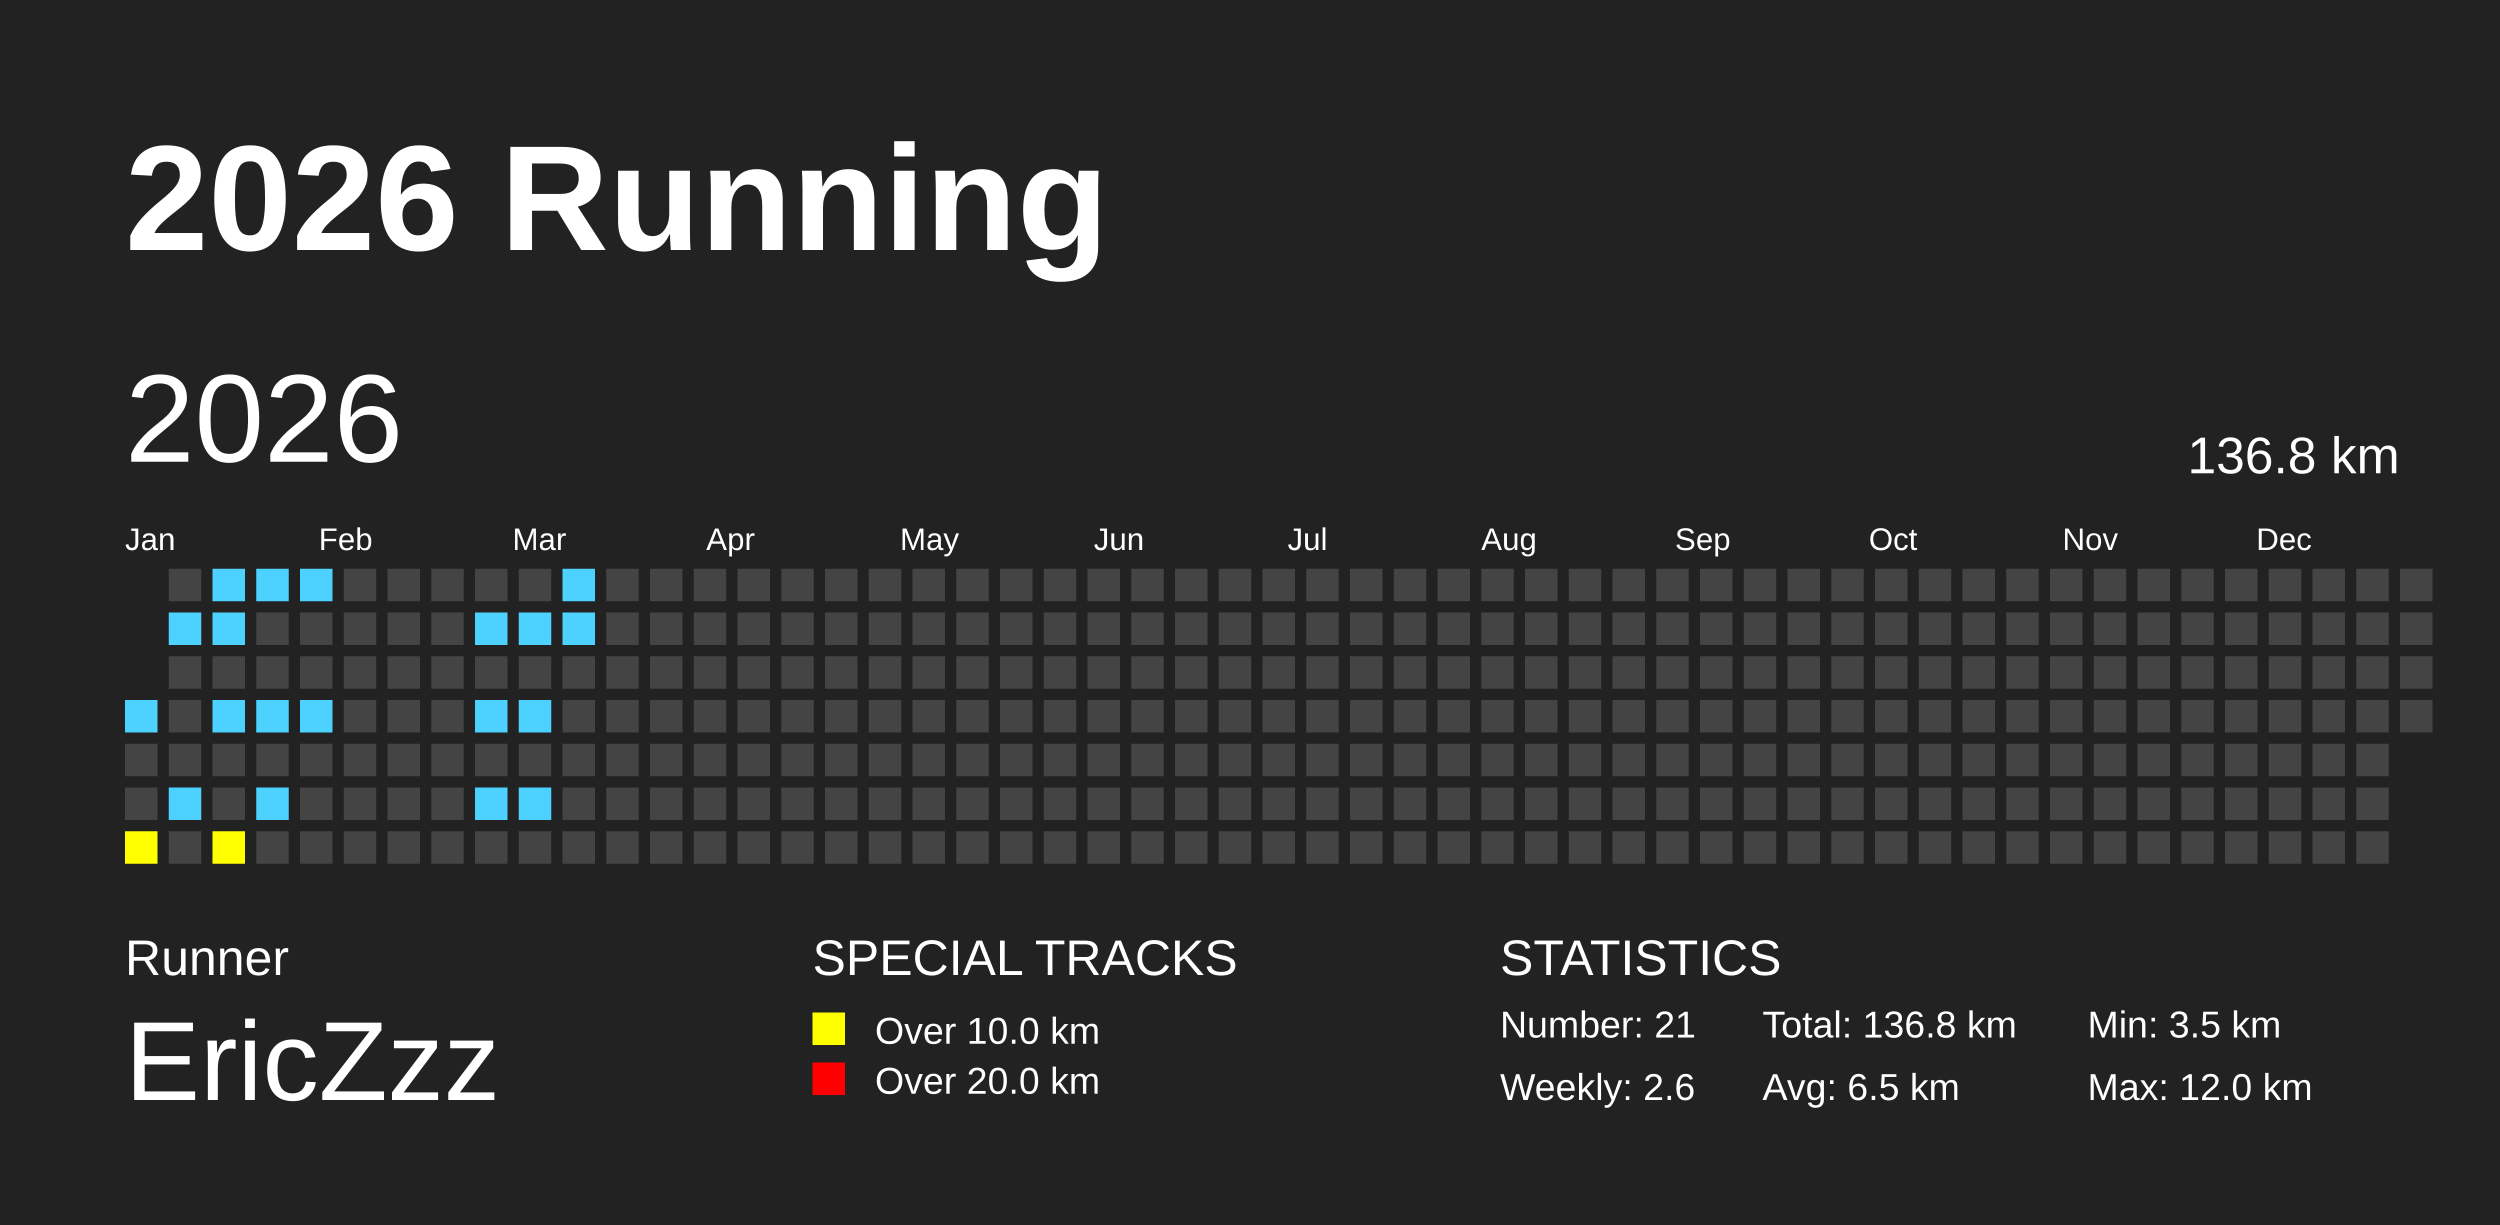
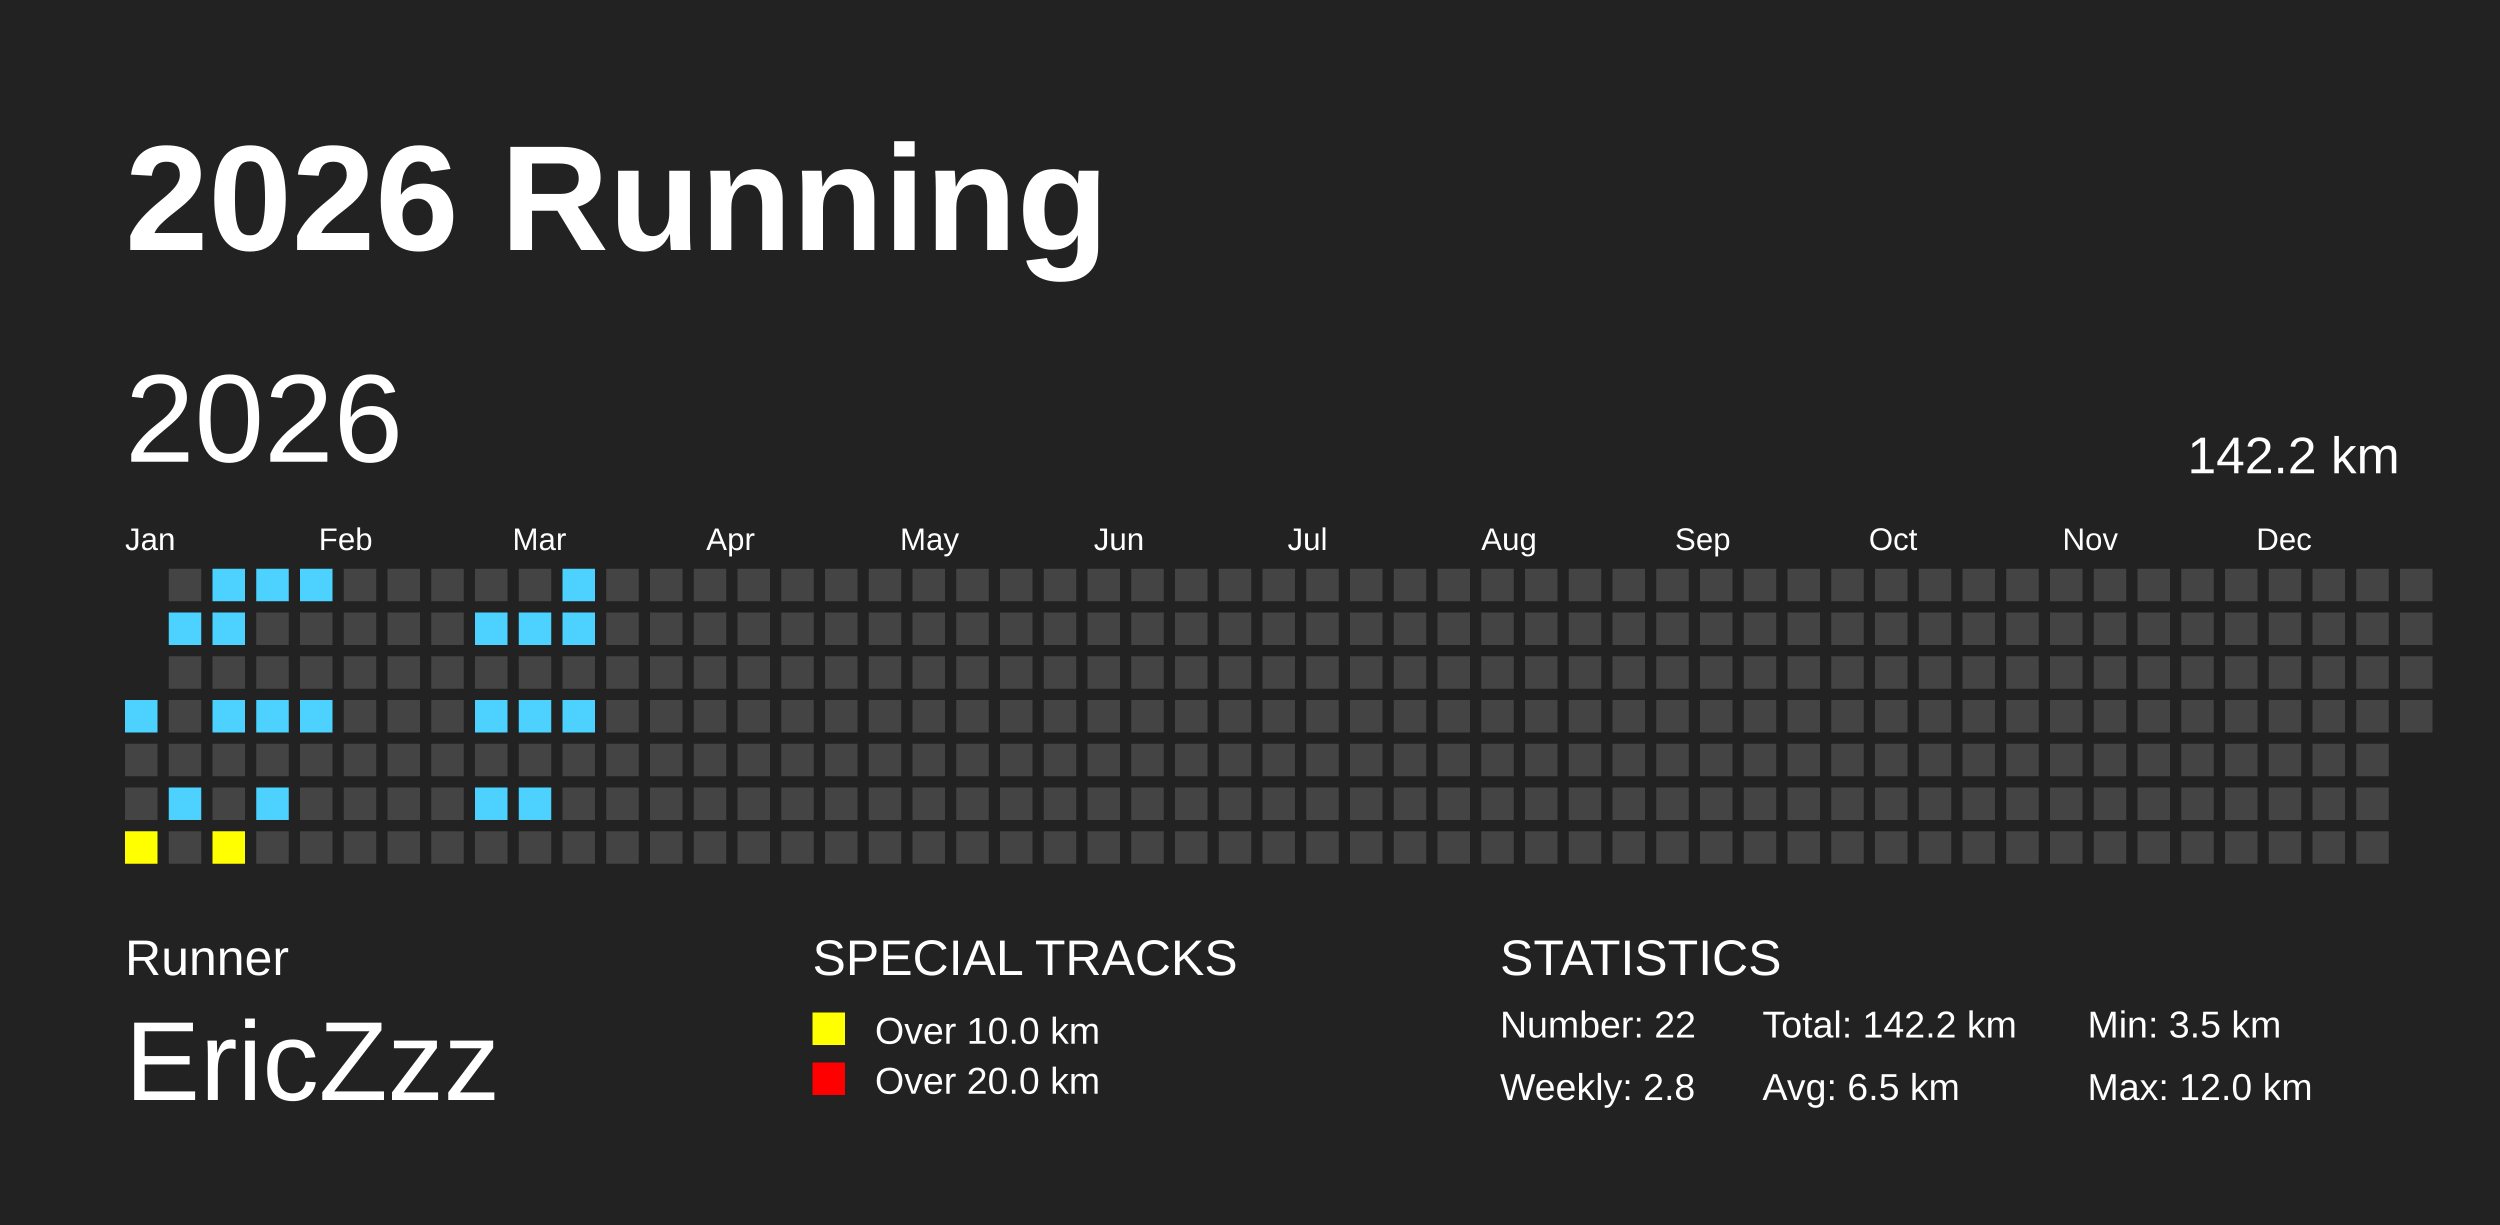
<svg xmlns="http://www.w3.org/2000/svg" baseProfile="full" height="98mm" version="1.1" viewBox="0,0,200,98" width="200mm">
  <defs />
  <rect fill="#222222" height="98" width="200" x="0" y="0" />
  <text fill="#FFFFFF" style="font-size:12px; font-family:Arial; font-weight:bold;" x="10" y="20">2026 Running</text>
  <text fill="#FFFFFF" style="font-size:4px; font-family:Arial" x="10" y="78">Runner</text>
  <text fill="#FFFFFF" style="font-size:9px; font-family:Arial" x="10" y="88">EricZzz</text>
  <text fill="#FFFFFF" style="font-size:4px; font-family:Arial" x="65" y="78">SPECIAL TRACKS</text>
  <rect fill="yellow" height="2.6" width="2.6" x="65" y="81" />
  <text fill="#FFFFFF" style="font-size:3px; font-family:Arial" x="70" y="83.5">Over 10.0 km</text>
  <rect fill="red" height="2.6" width="2.6" x="65" y="85" />
  <text fill="#FFFFFF" style="font-size:3px; font-family:Arial" x="70" y="87.5">Over 20.0 km</text>
  <text fill="#FFFFFF" style="font-size:4px; font-family:Arial" x="120" y="78">STATISTICS</text>
-   <text fill="#FFFFFF" style="font-size:3px; font-family:Arial" x="120" y="83">Number: 21</text>
-   <text fill="#FFFFFF" style="font-size:3px; font-family:Arial" x="120" y="88">Weekly: 2.6</text>
-   <text fill="#FFFFFF" style="font-size:3px; font-family:Arial" x="141" y="83">Total: 136.8 km</text>
+   <text fill="#FFFFFF" style="font-size:3px; font-family:Arial" x="120" y="83">Number: 22</text>
+   <text fill="#FFFFFF" style="font-size:3px; font-family:Arial" x="120" y="88">Weekly: 2.8</text>
+   <text fill="#FFFFFF" style="font-size:3px; font-family:Arial" x="141" y="83">Total: 142.2 km</text>
  <text fill="#FFFFFF" style="font-size:3px; font-family:Arial" x="141" y="88">Avg: 6.5 km</text>
  <text fill="#FFFFFF" style="font-size:3px; font-family:Arial" x="167" y="83">Min: 3.5 km</text>
  <text fill="#FFFFFF" style="font-size:3px; font-family:Arial" x="167" y="88">Max: 12.0 km</text>
  <text dominant-baseline="hanging" fill="#FFFFFF" style="font-size:10.0px; font-family:Arial;" x="10" y="30">2026</text>
-   <text dominant-baseline="hanging" fill="#FFFFFF" style="font-size:4.125px; font-family:Arial;" x="175" y="35">136.8 km</text>
+   <text dominant-baseline="hanging" fill="#FFFFFF" style="font-size:4.125px; font-family:Arial;" x="175" y="35">142.2 km</text>
  <text fill="#FFFFFF" style="font-size:2.5px; font-family:Arial" x="10.0" y="44">Jan</text>
  <text fill="#FFFFFF" style="font-size:2.5px; font-family:Arial" x="25.5" y="44">Feb</text>
  <text fill="#FFFFFF" style="font-size:2.5px; font-family:Arial" x="41.0" y="44">Mar</text>
  <text fill="#FFFFFF" style="font-size:2.5px; font-family:Arial" x="56.5" y="44">Apr</text>
  <text fill="#FFFFFF" style="font-size:2.5px; font-family:Arial" x="72.0" y="44">May</text>
  <text fill="#FFFFFF" style="font-size:2.5px; font-family:Arial" x="87.5" y="44">Jun</text>
  <text fill="#FFFFFF" style="font-size:2.5px; font-family:Arial" x="103.0" y="44">Jul</text>
  <text fill="#FFFFFF" style="font-size:2.5px; font-family:Arial" x="118.5" y="44">Aug</text>
  <text fill="#FFFFFF" style="font-size:2.5px; font-family:Arial" x="134.0" y="44">Sep</text>
  <text fill="#FFFFFF" style="font-size:2.5px; font-family:Arial" x="149.5" y="44">Oct</text>
  <text fill="#FFFFFF" style="font-size:2.5px; font-family:Arial" x="165.0" y="44">Nov</text>
  <text fill="#FFFFFF" style="font-size:2.5px; font-family:Arial" x="180.5" y="44">Dec</text>
  <rect fill="#4DD2FF" height="2.6" width="2.6" x="10.0" y="56.0" />
  <rect fill="#444444" height="2.6" width="2.6" x="10.0" y="59.5" />
  <rect fill="#444444" height="2.6" width="2.6" x="10.0" y="63.0" />
  <rect fill="yellow" height="2.6" width="2.6" x="10.0" y="66.5" />
  <rect fill="#444444" height="2.6" width="2.6" x="13.5" y="45.5" />
  <rect fill="#4DD2FF" height="2.6" width="2.6" x="13.5" y="49.0" />
  <rect fill="#444444" height="2.6" width="2.6" x="13.5" y="52.5" />
  <rect fill="#444444" height="2.6" width="2.6" x="13.5" y="56.0" />
  <rect fill="#444444" height="2.6" width="2.6" x="13.5" y="59.5" />
  <rect fill="#4DD2FF" height="2.6" width="2.6" x="13.5" y="63.0" />
  <rect fill="#444444" height="2.6" width="2.6" x="13.5" y="66.5" />
  <rect fill="#4DD2FF" height="2.6" width="2.6" x="17.0" y="45.5" />
  <rect fill="#4DD2FF" height="2.6" width="2.6" x="17.0" y="49.0" />
  <rect fill="#444444" height="2.6" width="2.6" x="17.0" y="52.5" />
  <rect fill="#4DD2FF" height="2.6" width="2.6" x="17.0" y="56.0" />
  <rect fill="#444444" height="2.6" width="2.6" x="17.0" y="59.5" />
  <rect fill="#444444" height="2.6" width="2.6" x="17.0" y="63.0" />
  <rect fill="yellow" height="2.6" width="2.6" x="17.0" y="66.5" />
  <rect fill="#4DD2FF" height="2.6" width="2.6" x="20.5" y="45.5" />
  <rect fill="#444444" height="2.6" width="2.6" x="20.5" y="49.0" />
  <rect fill="#444444" height="2.6" width="2.6" x="20.5" y="52.5" />
  <rect fill="#4DD2FF" height="2.6" width="2.6" x="20.5" y="56.0" />
  <rect fill="#444444" height="2.6" width="2.6" x="20.5" y="59.5" />
  <rect fill="#4DD2FF" height="2.6" width="2.6" x="20.5" y="63.0" />
  <rect fill="#444444" height="2.6" width="2.6" x="20.5" y="66.5" />
  <rect fill="#4DD2FF" height="2.6" width="2.6" x="24.0" y="45.5" />
  <rect fill="#444444" height="2.6" width="2.6" x="24.0" y="49.0" />
  <rect fill="#444444" height="2.6" width="2.6" x="24.0" y="52.5" />
  <rect fill="#4DD2FF" height="2.6" width="2.6" x="24.0" y="56.0" />
  <rect fill="#444444" height="2.6" width="2.6" x="24.0" y="59.5" />
  <rect fill="#444444" height="2.6" width="2.6" x="24.0" y="63.0" />
  <rect fill="#444444" height="2.6" width="2.6" x="24.0" y="66.5" />
  <rect fill="#444444" height="2.6" width="2.6" x="27.5" y="45.5" />
  <rect fill="#444444" height="2.6" width="2.6" x="27.5" y="49.0" />
  <rect fill="#444444" height="2.6" width="2.6" x="27.5" y="52.5" />
  <rect fill="#444444" height="2.6" width="2.6" x="27.5" y="56.0" />
  <rect fill="#444444" height="2.6" width="2.6" x="27.5" y="59.5" />
  <rect fill="#444444" height="2.6" width="2.6" x="27.5" y="63.0" />
  <rect fill="#444444" height="2.6" width="2.6" x="27.5" y="66.5" />
  <rect fill="#444444" height="2.6" width="2.6" x="31.0" y="45.5" />
  <rect fill="#444444" height="2.6" width="2.6" x="31.0" y="49.0" />
  <rect fill="#444444" height="2.6" width="2.6" x="31.0" y="52.5" />
  <rect fill="#444444" height="2.6" width="2.6" x="31.0" y="56.0" />
  <rect fill="#444444" height="2.6" width="2.6" x="31.0" y="59.5" />
  <rect fill="#444444" height="2.6" width="2.6" x="31.0" y="63.0" />
  <rect fill="#444444" height="2.6" width="2.6" x="31.0" y="66.5" />
  <rect fill="#444444" height="2.6" width="2.6" x="34.5" y="45.5" />
  <rect fill="#444444" height="2.6" width="2.6" x="34.5" y="49.0" />
  <rect fill="#444444" height="2.6" width="2.6" x="34.5" y="52.5" />
  <rect fill="#444444" height="2.6" width="2.6" x="34.5" y="56.0" />
  <rect fill="#444444" height="2.6" width="2.6" x="34.5" y="59.5" />
  <rect fill="#444444" height="2.6" width="2.6" x="34.5" y="63.0" />
  <rect fill="#444444" height="2.6" width="2.6" x="34.5" y="66.5" />
  <rect fill="#444444" height="2.6" width="2.6" x="38.0" y="45.5" />
  <rect fill="#4DD2FF" height="2.6" width="2.6" x="38.0" y="49.0" />
  <rect fill="#444444" height="2.6" width="2.6" x="38.0" y="52.5" />
  <rect fill="#4DD2FF" height="2.6" width="2.6" x="38.0" y="56.0" />
  <rect fill="#444444" height="2.6" width="2.6" x="38.0" y="59.5" />
  <rect fill="#4DD2FF" height="2.6" width="2.6" x="38.0" y="63.0" />
  <rect fill="#444444" height="2.6" width="2.6" x="38.0" y="66.5" />
  <rect fill="#444444" height="2.6" width="2.6" x="41.5" y="45.5" />
  <rect fill="#4DD2FF" height="2.6" width="2.6" x="41.5" y="49.0" />
  <rect fill="#444444" height="2.6" width="2.6" x="41.5" y="52.5" />
  <rect fill="#4DD2FF" height="2.6" width="2.6" x="41.5" y="56.0" />
  <rect fill="#444444" height="2.6" width="2.6" x="41.5" y="59.5" />
  <rect fill="#4DD2FF" height="2.6" width="2.6" x="41.5" y="63.0" />
  <rect fill="#444444" height="2.6" width="2.6" x="41.5" y="66.5" />
  <rect fill="#4DD2FF" height="2.6" width="2.6" x="45.0" y="45.5" />
  <rect fill="#4DD2FF" height="2.6" width="2.6" x="45.0" y="49.0" />
  <rect fill="#444444" height="2.6" width="2.6" x="45.0" y="52.5" />
-   <rect fill="#444444" height="2.6" width="2.6" x="45.0" y="56.0" />
+   <rect fill="#4DD2FF" height="2.6" width="2.6" x="45.0" y="56.0" />
  <rect fill="#444444" height="2.6" width="2.6" x="45.0" y="59.5" />
  <rect fill="#444444" height="2.6" width="2.6" x="45.0" y="63.0" />
  <rect fill="#444444" height="2.6" width="2.6" x="45.0" y="66.5" />
  <rect fill="#444444" height="2.6" width="2.6" x="48.5" y="45.5" />
  <rect fill="#444444" height="2.6" width="2.6" x="48.5" y="49.0" />
  <rect fill="#444444" height="2.6" width="2.6" x="48.5" y="52.5" />
  <rect fill="#444444" height="2.6" width="2.6" x="48.5" y="56.0" />
  <rect fill="#444444" height="2.6" width="2.6" x="48.5" y="59.5" />
  <rect fill="#444444" height="2.6" width="2.6" x="48.5" y="63.0" />
  <rect fill="#444444" height="2.6" width="2.6" x="48.5" y="66.5" />
  <rect fill="#444444" height="2.6" width="2.6" x="52.0" y="45.5" />
  <rect fill="#444444" height="2.6" width="2.6" x="52.0" y="49.0" />
  <rect fill="#444444" height="2.6" width="2.6" x="52.0" y="52.5" />
  <rect fill="#444444" height="2.6" width="2.6" x="52.0" y="56.0" />
  <rect fill="#444444" height="2.6" width="2.6" x="52.0" y="59.5" />
  <rect fill="#444444" height="2.6" width="2.6" x="52.0" y="63.0" />
  <rect fill="#444444" height="2.6" width="2.6" x="52.0" y="66.5" />
  <rect fill="#444444" height="2.6" width="2.6" x="55.5" y="45.5" />
  <rect fill="#444444" height="2.6" width="2.6" x="55.5" y="49.0" />
  <rect fill="#444444" height="2.6" width="2.6" x="55.5" y="52.5" />
  <rect fill="#444444" height="2.6" width="2.6" x="55.5" y="56.0" />
  <rect fill="#444444" height="2.6" width="2.6" x="55.5" y="59.5" />
  <rect fill="#444444" height="2.6" width="2.6" x="55.5" y="63.0" />
  <rect fill="#444444" height="2.6" width="2.6" x="55.5" y="66.5" />
  <rect fill="#444444" height="2.6" width="2.6" x="59.0" y="45.5" />
  <rect fill="#444444" height="2.6" width="2.6" x="59.0" y="49.0" />
  <rect fill="#444444" height="2.6" width="2.6" x="59.0" y="52.5" />
  <rect fill="#444444" height="2.6" width="2.6" x="59.0" y="56.0" />
  <rect fill="#444444" height="2.6" width="2.6" x="59.0" y="59.5" />
  <rect fill="#444444" height="2.6" width="2.6" x="59.0" y="63.0" />
  <rect fill="#444444" height="2.6" width="2.6" x="59.0" y="66.5" />
  <rect fill="#444444" height="2.6" width="2.6" x="62.5" y="45.5" />
  <rect fill="#444444" height="2.6" width="2.6" x="62.5" y="49.0" />
  <rect fill="#444444" height="2.6" width="2.6" x="62.5" y="52.5" />
  <rect fill="#444444" height="2.6" width="2.6" x="62.5" y="56.0" />
  <rect fill="#444444" height="2.6" width="2.6" x="62.5" y="59.5" />
  <rect fill="#444444" height="2.6" width="2.6" x="62.5" y="63.0" />
  <rect fill="#444444" height="2.6" width="2.6" x="62.5" y="66.5" />
  <rect fill="#444444" height="2.6" width="2.6" x="66.0" y="45.5" />
  <rect fill="#444444" height="2.6" width="2.6" x="66.0" y="49.0" />
  <rect fill="#444444" height="2.6" width="2.6" x="66.0" y="52.5" />
  <rect fill="#444444" height="2.6" width="2.6" x="66.0" y="56.0" />
  <rect fill="#444444" height="2.6" width="2.6" x="66.0" y="59.5" />
  <rect fill="#444444" height="2.6" width="2.6" x="66.0" y="63.0" />
  <rect fill="#444444" height="2.6" width="2.6" x="66.0" y="66.5" />
  <rect fill="#444444" height="2.6" width="2.6" x="69.5" y="45.5" />
  <rect fill="#444444" height="2.6" width="2.6" x="69.5" y="49.0" />
  <rect fill="#444444" height="2.6" width="2.6" x="69.5" y="52.5" />
  <rect fill="#444444" height="2.6" width="2.6" x="69.5" y="56.0" />
  <rect fill="#444444" height="2.6" width="2.6" x="69.5" y="59.5" />
  <rect fill="#444444" height="2.6" width="2.6" x="69.5" y="63.0" />
  <rect fill="#444444" height="2.6" width="2.6" x="69.5" y="66.5" />
  <rect fill="#444444" height="2.6" width="2.6" x="73.0" y="45.5" />
  <rect fill="#444444" height="2.6" width="2.6" x="73.0" y="49.0" />
  <rect fill="#444444" height="2.6" width="2.6" x="73.0" y="52.5" />
  <rect fill="#444444" height="2.6" width="2.6" x="73.0" y="56.0" />
  <rect fill="#444444" height="2.6" width="2.6" x="73.0" y="59.5" />
  <rect fill="#444444" height="2.6" width="2.6" x="73.0" y="63.0" />
  <rect fill="#444444" height="2.6" width="2.6" x="73.0" y="66.5" />
  <rect fill="#444444" height="2.6" width="2.6" x="76.5" y="45.5" />
  <rect fill="#444444" height="2.6" width="2.6" x="76.5" y="49.0" />
  <rect fill="#444444" height="2.6" width="2.6" x="76.5" y="52.5" />
  <rect fill="#444444" height="2.6" width="2.6" x="76.5" y="56.0" />
  <rect fill="#444444" height="2.6" width="2.6" x="76.5" y="59.5" />
  <rect fill="#444444" height="2.6" width="2.6" x="76.5" y="63.0" />
  <rect fill="#444444" height="2.6" width="2.6" x="76.5" y="66.5" />
  <rect fill="#444444" height="2.6" width="2.6" x="80.0" y="45.5" />
  <rect fill="#444444" height="2.6" width="2.6" x="80.0" y="49.0" />
  <rect fill="#444444" height="2.6" width="2.6" x="80.0" y="52.5" />
  <rect fill="#444444" height="2.6" width="2.6" x="80.0" y="56.0" />
  <rect fill="#444444" height="2.6" width="2.6" x="80.0" y="59.5" />
  <rect fill="#444444" height="2.6" width="2.6" x="80.0" y="63.0" />
  <rect fill="#444444" height="2.6" width="2.6" x="80.0" y="66.5" />
  <rect fill="#444444" height="2.6" width="2.6" x="83.5" y="45.5" />
  <rect fill="#444444" height="2.6" width="2.6" x="83.5" y="49.0" />
  <rect fill="#444444" height="2.6" width="2.6" x="83.5" y="52.5" />
  <rect fill="#444444" height="2.6" width="2.6" x="83.5" y="56.0" />
  <rect fill="#444444" height="2.6" width="2.6" x="83.5" y="59.5" />
  <rect fill="#444444" height="2.6" width="2.6" x="83.5" y="63.0" />
  <rect fill="#444444" height="2.6" width="2.6" x="83.5" y="66.5" />
  <rect fill="#444444" height="2.6" width="2.6" x="87.0" y="45.5" />
  <rect fill="#444444" height="2.6" width="2.6" x="87.0" y="49.0" />
  <rect fill="#444444" height="2.6" width="2.6" x="87.0" y="52.5" />
  <rect fill="#444444" height="2.6" width="2.6" x="87.0" y="56.0" />
  <rect fill="#444444" height="2.6" width="2.6" x="87.0" y="59.5" />
  <rect fill="#444444" height="2.6" width="2.6" x="87.0" y="63.0" />
  <rect fill="#444444" height="2.6" width="2.6" x="87.0" y="66.5" />
  <rect fill="#444444" height="2.6" width="2.6" x="90.5" y="45.5" />
  <rect fill="#444444" height="2.6" width="2.6" x="90.5" y="49.0" />
  <rect fill="#444444" height="2.6" width="2.6" x="90.5" y="52.5" />
  <rect fill="#444444" height="2.6" width="2.6" x="90.5" y="56.0" />
  <rect fill="#444444" height="2.6" width="2.6" x="90.5" y="59.5" />
  <rect fill="#444444" height="2.6" width="2.6" x="90.5" y="63.0" />
  <rect fill="#444444" height="2.6" width="2.6" x="90.5" y="66.5" />
  <rect fill="#444444" height="2.6" width="2.6" x="94.0" y="45.5" />
  <rect fill="#444444" height="2.6" width="2.6" x="94.0" y="49.0" />
  <rect fill="#444444" height="2.6" width="2.6" x="94.0" y="52.5" />
  <rect fill="#444444" height="2.6" width="2.6" x="94.0" y="56.0" />
  <rect fill="#444444" height="2.6" width="2.6" x="94.0" y="59.5" />
  <rect fill="#444444" height="2.6" width="2.6" x="94.0" y="63.0" />
  <rect fill="#444444" height="2.6" width="2.6" x="94.0" y="66.5" />
  <rect fill="#444444" height="2.6" width="2.6" x="97.5" y="45.5" />
  <rect fill="#444444" height="2.6" width="2.6" x="97.5" y="49.0" />
  <rect fill="#444444" height="2.6" width="2.6" x="97.5" y="52.5" />
  <rect fill="#444444" height="2.6" width="2.6" x="97.5" y="56.0" />
  <rect fill="#444444" height="2.6" width="2.6" x="97.5" y="59.5" />
  <rect fill="#444444" height="2.6" width="2.6" x="97.5" y="63.0" />
  <rect fill="#444444" height="2.6" width="2.6" x="97.5" y="66.5" />
  <rect fill="#444444" height="2.6" width="2.6" x="101.0" y="45.5" />
  <rect fill="#444444" height="2.6" width="2.6" x="101.0" y="49.0" />
  <rect fill="#444444" height="2.6" width="2.6" x="101.0" y="52.5" />
  <rect fill="#444444" height="2.6" width="2.6" x="101.0" y="56.0" />
  <rect fill="#444444" height="2.6" width="2.6" x="101.0" y="59.5" />
  <rect fill="#444444" height="2.6" width="2.6" x="101.0" y="63.0" />
  <rect fill="#444444" height="2.6" width="2.6" x="101.0" y="66.5" />
  <rect fill="#444444" height="2.6" width="2.6" x="104.5" y="45.5" />
  <rect fill="#444444" height="2.6" width="2.6" x="104.5" y="49.0" />
  <rect fill="#444444" height="2.6" width="2.6" x="104.5" y="52.5" />
  <rect fill="#444444" height="2.6" width="2.6" x="104.5" y="56.0" />
  <rect fill="#444444" height="2.6" width="2.6" x="104.5" y="59.5" />
  <rect fill="#444444" height="2.6" width="2.6" x="104.5" y="63.0" />
  <rect fill="#444444" height="2.6" width="2.6" x="104.5" y="66.5" />
  <rect fill="#444444" height="2.6" width="2.6" x="108.0" y="45.5" />
  <rect fill="#444444" height="2.6" width="2.6" x="108.0" y="49.0" />
  <rect fill="#444444" height="2.6" width="2.6" x="108.0" y="52.5" />
  <rect fill="#444444" height="2.6" width="2.6" x="108.0" y="56.0" />
  <rect fill="#444444" height="2.6" width="2.6" x="108.0" y="59.5" />
  <rect fill="#444444" height="2.6" width="2.6" x="108.0" y="63.0" />
  <rect fill="#444444" height="2.6" width="2.6" x="108.0" y="66.5" />
  <rect fill="#444444" height="2.6" width="2.6" x="111.5" y="45.5" />
  <rect fill="#444444" height="2.6" width="2.6" x="111.5" y="49.0" />
  <rect fill="#444444" height="2.6" width="2.6" x="111.5" y="52.5" />
  <rect fill="#444444" height="2.6" width="2.6" x="111.5" y="56.0" />
  <rect fill="#444444" height="2.6" width="2.6" x="111.5" y="59.5" />
  <rect fill="#444444" height="2.6" width="2.6" x="111.5" y="63.0" />
  <rect fill="#444444" height="2.6" width="2.6" x="111.5" y="66.5" />
  <rect fill="#444444" height="2.6" width="2.6" x="115.0" y="45.5" />
  <rect fill="#444444" height="2.6" width="2.6" x="115.0" y="49.0" />
  <rect fill="#444444" height="2.6" width="2.6" x="115.0" y="52.5" />
  <rect fill="#444444" height="2.6" width="2.6" x="115.0" y="56.0" />
  <rect fill="#444444" height="2.6" width="2.6" x="115.0" y="59.5" />
  <rect fill="#444444" height="2.6" width="2.6" x="115.0" y="63.0" />
  <rect fill="#444444" height="2.6" width="2.6" x="115.0" y="66.5" />
  <rect fill="#444444" height="2.6" width="2.6" x="118.5" y="45.5" />
  <rect fill="#444444" height="2.6" width="2.6" x="118.5" y="49.0" />
  <rect fill="#444444" height="2.6" width="2.6" x="118.5" y="52.5" />
  <rect fill="#444444" height="2.6" width="2.6" x="118.5" y="56.0" />
  <rect fill="#444444" height="2.6" width="2.6" x="118.5" y="59.5" />
  <rect fill="#444444" height="2.6" width="2.6" x="118.5" y="63.0" />
  <rect fill="#444444" height="2.6" width="2.6" x="118.5" y="66.5" />
  <rect fill="#444444" height="2.6" width="2.6" x="122.0" y="45.5" />
  <rect fill="#444444" height="2.6" width="2.6" x="122.0" y="49.0" />
  <rect fill="#444444" height="2.6" width="2.6" x="122.0" y="52.5" />
  <rect fill="#444444" height="2.6" width="2.6" x="122.0" y="56.0" />
  <rect fill="#444444" height="2.6" width="2.6" x="122.0" y="59.5" />
  <rect fill="#444444" height="2.6" width="2.6" x="122.0" y="63.0" />
  <rect fill="#444444" height="2.6" width="2.6" x="122.0" y="66.5" />
  <rect fill="#444444" height="2.6" width="2.6" x="125.5" y="45.5" />
  <rect fill="#444444" height="2.6" width="2.6" x="125.5" y="49.0" />
  <rect fill="#444444" height="2.6" width="2.6" x="125.5" y="52.5" />
  <rect fill="#444444" height="2.6" width="2.6" x="125.5" y="56.0" />
  <rect fill="#444444" height="2.6" width="2.6" x="125.5" y="59.5" />
  <rect fill="#444444" height="2.6" width="2.6" x="125.5" y="63.0" />
  <rect fill="#444444" height="2.6" width="2.6" x="125.5" y="66.5" />
  <rect fill="#444444" height="2.6" width="2.6" x="129.0" y="45.5" />
  <rect fill="#444444" height="2.6" width="2.6" x="129.0" y="49.0" />
  <rect fill="#444444" height="2.6" width="2.6" x="129.0" y="52.5" />
  <rect fill="#444444" height="2.6" width="2.6" x="129.0" y="56.0" />
  <rect fill="#444444" height="2.6" width="2.6" x="129.0" y="59.5" />
  <rect fill="#444444" height="2.6" width="2.6" x="129.0" y="63.0" />
  <rect fill="#444444" height="2.6" width="2.6" x="129.0" y="66.5" />
  <rect fill="#444444" height="2.6" width="2.6" x="132.5" y="45.5" />
  <rect fill="#444444" height="2.6" width="2.6" x="132.5" y="49.0" />
  <rect fill="#444444" height="2.6" width="2.6" x="132.5" y="52.5" />
  <rect fill="#444444" height="2.6" width="2.6" x="132.5" y="56.0" />
  <rect fill="#444444" height="2.6" width="2.6" x="132.5" y="59.5" />
  <rect fill="#444444" height="2.6" width="2.6" x="132.5" y="63.0" />
  <rect fill="#444444" height="2.6" width="2.6" x="132.5" y="66.5" />
  <rect fill="#444444" height="2.6" width="2.6" x="136.0" y="45.5" />
  <rect fill="#444444" height="2.6" width="2.6" x="136.0" y="49.0" />
  <rect fill="#444444" height="2.6" width="2.6" x="136.0" y="52.5" />
  <rect fill="#444444" height="2.6" width="2.6" x="136.0" y="56.0" />
  <rect fill="#444444" height="2.6" width="2.6" x="136.0" y="59.5" />
  <rect fill="#444444" height="2.6" width="2.6" x="136.0" y="63.0" />
  <rect fill="#444444" height="2.6" width="2.6" x="136.0" y="66.5" />
  <rect fill="#444444" height="2.6" width="2.6" x="139.5" y="45.5" />
  <rect fill="#444444" height="2.6" width="2.6" x="139.5" y="49.0" />
  <rect fill="#444444" height="2.6" width="2.6" x="139.5" y="52.5" />
  <rect fill="#444444" height="2.6" width="2.6" x="139.5" y="56.0" />
  <rect fill="#444444" height="2.6" width="2.6" x="139.5" y="59.5" />
  <rect fill="#444444" height="2.6" width="2.6" x="139.5" y="63.0" />
  <rect fill="#444444" height="2.6" width="2.6" x="139.5" y="66.5" />
  <rect fill="#444444" height="2.6" width="2.6" x="143.0" y="45.5" />
  <rect fill="#444444" height="2.6" width="2.6" x="143.0" y="49.0" />
  <rect fill="#444444" height="2.6" width="2.6" x="143.0" y="52.5" />
  <rect fill="#444444" height="2.6" width="2.6" x="143.0" y="56.0" />
  <rect fill="#444444" height="2.6" width="2.6" x="143.0" y="59.5" />
  <rect fill="#444444" height="2.6" width="2.6" x="143.0" y="63.0" />
  <rect fill="#444444" height="2.6" width="2.6" x="143.0" y="66.5" />
  <rect fill="#444444" height="2.6" width="2.6" x="146.5" y="45.5" />
  <rect fill="#444444" height="2.6" width="2.6" x="146.5" y="49.0" />
  <rect fill="#444444" height="2.6" width="2.6" x="146.5" y="52.5" />
  <rect fill="#444444" height="2.6" width="2.6" x="146.5" y="56.0" />
  <rect fill="#444444" height="2.6" width="2.6" x="146.5" y="59.5" />
  <rect fill="#444444" height="2.6" width="2.6" x="146.5" y="63.0" />
  <rect fill="#444444" height="2.6" width="2.6" x="146.5" y="66.5" />
  <rect fill="#444444" height="2.6" width="2.6" x="150.0" y="45.5" />
  <rect fill="#444444" height="2.6" width="2.6" x="150.0" y="49.0" />
  <rect fill="#444444" height="2.6" width="2.6" x="150.0" y="52.5" />
  <rect fill="#444444" height="2.6" width="2.6" x="150.0" y="56.0" />
  <rect fill="#444444" height="2.6" width="2.6" x="150.0" y="59.5" />
  <rect fill="#444444" height="2.6" width="2.6" x="150.0" y="63.0" />
  <rect fill="#444444" height="2.6" width="2.6" x="150.0" y="66.5" />
  <rect fill="#444444" height="2.6" width="2.6" x="153.5" y="45.5" />
  <rect fill="#444444" height="2.6" width="2.6" x="153.5" y="49.0" />
  <rect fill="#444444" height="2.6" width="2.6" x="153.5" y="52.5" />
  <rect fill="#444444" height="2.6" width="2.6" x="153.5" y="56.0" />
  <rect fill="#444444" height="2.6" width="2.6" x="153.5" y="59.5" />
  <rect fill="#444444" height="2.6" width="2.6" x="153.5" y="63.0" />
  <rect fill="#444444" height="2.6" width="2.6" x="153.5" y="66.5" />
  <rect fill="#444444" height="2.6" width="2.6" x="157.0" y="45.5" />
  <rect fill="#444444" height="2.6" width="2.6" x="157.0" y="49.0" />
  <rect fill="#444444" height="2.6" width="2.6" x="157.0" y="52.5" />
  <rect fill="#444444" height="2.6" width="2.6" x="157.0" y="56.0" />
  <rect fill="#444444" height="2.6" width="2.6" x="157.0" y="59.5" />
  <rect fill="#444444" height="2.6" width="2.6" x="157.0" y="63.0" />
  <rect fill="#444444" height="2.6" width="2.6" x="157.0" y="66.5" />
  <rect fill="#444444" height="2.6" width="2.6" x="160.5" y="45.5" />
  <rect fill="#444444" height="2.6" width="2.6" x="160.5" y="49.0" />
  <rect fill="#444444" height="2.6" width="2.6" x="160.5" y="52.5" />
  <rect fill="#444444" height="2.6" width="2.6" x="160.5" y="56.0" />
  <rect fill="#444444" height="2.6" width="2.6" x="160.5" y="59.5" />
  <rect fill="#444444" height="2.6" width="2.6" x="160.5" y="63.0" />
  <rect fill="#444444" height="2.6" width="2.6" x="160.5" y="66.5" />
  <rect fill="#444444" height="2.6" width="2.6" x="164.0" y="45.5" />
  <rect fill="#444444" height="2.6" width="2.6" x="164.0" y="49.0" />
  <rect fill="#444444" height="2.6" width="2.6" x="164.0" y="52.5" />
  <rect fill="#444444" height="2.6" width="2.6" x="164.0" y="56.0" />
  <rect fill="#444444" height="2.6" width="2.6" x="164.0" y="59.5" />
  <rect fill="#444444" height="2.6" width="2.6" x="164.0" y="63.0" />
  <rect fill="#444444" height="2.6" width="2.6" x="164.0" y="66.5" />
  <rect fill="#444444" height="2.6" width="2.6" x="167.5" y="45.5" />
  <rect fill="#444444" height="2.6" width="2.6" x="167.5" y="49.0" />
  <rect fill="#444444" height="2.6" width="2.6" x="167.5" y="52.5" />
  <rect fill="#444444" height="2.6" width="2.6" x="167.5" y="56.0" />
  <rect fill="#444444" height="2.6" width="2.6" x="167.5" y="59.5" />
  <rect fill="#444444" height="2.6" width="2.6" x="167.5" y="63.0" />
  <rect fill="#444444" height="2.6" width="2.6" x="167.5" y="66.5" />
  <rect fill="#444444" height="2.6" width="2.6" x="171.0" y="45.5" />
  <rect fill="#444444" height="2.6" width="2.6" x="171.0" y="49.0" />
  <rect fill="#444444" height="2.6" width="2.6" x="171.0" y="52.5" />
  <rect fill="#444444" height="2.6" width="2.6" x="171.0" y="56.0" />
  <rect fill="#444444" height="2.6" width="2.6" x="171.0" y="59.5" />
  <rect fill="#444444" height="2.6" width="2.6" x="171.0" y="63.0" />
  <rect fill="#444444" height="2.6" width="2.6" x="171.0" y="66.5" />
  <rect fill="#444444" height="2.6" width="2.6" x="174.5" y="45.5" />
  <rect fill="#444444" height="2.6" width="2.6" x="174.5" y="49.0" />
  <rect fill="#444444" height="2.6" width="2.6" x="174.5" y="52.5" />
  <rect fill="#444444" height="2.6" width="2.6" x="174.5" y="56.0" />
  <rect fill="#444444" height="2.6" width="2.6" x="174.5" y="59.5" />
  <rect fill="#444444" height="2.6" width="2.6" x="174.5" y="63.0" />
  <rect fill="#444444" height="2.6" width="2.6" x="174.5" y="66.5" />
  <rect fill="#444444" height="2.6" width="2.6" x="178.0" y="45.5" />
  <rect fill="#444444" height="2.6" width="2.6" x="178.0" y="49.0" />
  <rect fill="#444444" height="2.6" width="2.6" x="178.0" y="52.5" />
  <rect fill="#444444" height="2.6" width="2.6" x="178.0" y="56.0" />
  <rect fill="#444444" height="2.6" width="2.6" x="178.0" y="59.5" />
  <rect fill="#444444" height="2.6" width="2.6" x="178.0" y="63.0" />
  <rect fill="#444444" height="2.6" width="2.6" x="178.0" y="66.5" />
  <rect fill="#444444" height="2.6" width="2.6" x="181.5" y="45.5" />
  <rect fill="#444444" height="2.6" width="2.6" x="181.5" y="49.0" />
  <rect fill="#444444" height="2.6" width="2.6" x="181.5" y="52.5" />
  <rect fill="#444444" height="2.6" width="2.6" x="181.5" y="56.0" />
  <rect fill="#444444" height="2.6" width="2.6" x="181.5" y="59.5" />
  <rect fill="#444444" height="2.6" width="2.6" x="181.5" y="63.0" />
  <rect fill="#444444" height="2.6" width="2.6" x="181.5" y="66.5" />
  <rect fill="#444444" height="2.6" width="2.6" x="185.0" y="45.5" />
  <rect fill="#444444" height="2.6" width="2.6" x="185.0" y="49.0" />
  <rect fill="#444444" height="2.6" width="2.6" x="185.0" y="52.5" />
  <rect fill="#444444" height="2.6" width="2.6" x="185.0" y="56.0" />
  <rect fill="#444444" height="2.6" width="2.6" x="185.0" y="59.5" />
  <rect fill="#444444" height="2.6" width="2.6" x="185.0" y="63.0" />
  <rect fill="#444444" height="2.6" width="2.6" x="185.0" y="66.5" />
  <rect fill="#444444" height="2.6" width="2.6" x="188.5" y="45.5" />
  <rect fill="#444444" height="2.6" width="2.6" x="188.5" y="49.0" />
  <rect fill="#444444" height="2.6" width="2.6" x="188.5" y="52.5" />
  <rect fill="#444444" height="2.6" width="2.6" x="188.5" y="56.0" />
  <rect fill="#444444" height="2.6" width="2.6" x="188.5" y="59.5" />
  <rect fill="#444444" height="2.6" width="2.6" x="188.5" y="63.0" />
  <rect fill="#444444" height="2.6" width="2.6" x="188.5" y="66.5" />
  <rect fill="#444444" height="2.6" width="2.6" x="192.0" y="45.5" />
  <rect fill="#444444" height="2.6" width="2.6" x="192.0" y="49.0" />
  <rect fill="#444444" height="2.6" width="2.6" x="192.0" y="52.5" />
  <rect fill="#444444" height="2.6" width="2.6" x="192.0" y="56.0" />
</svg>
